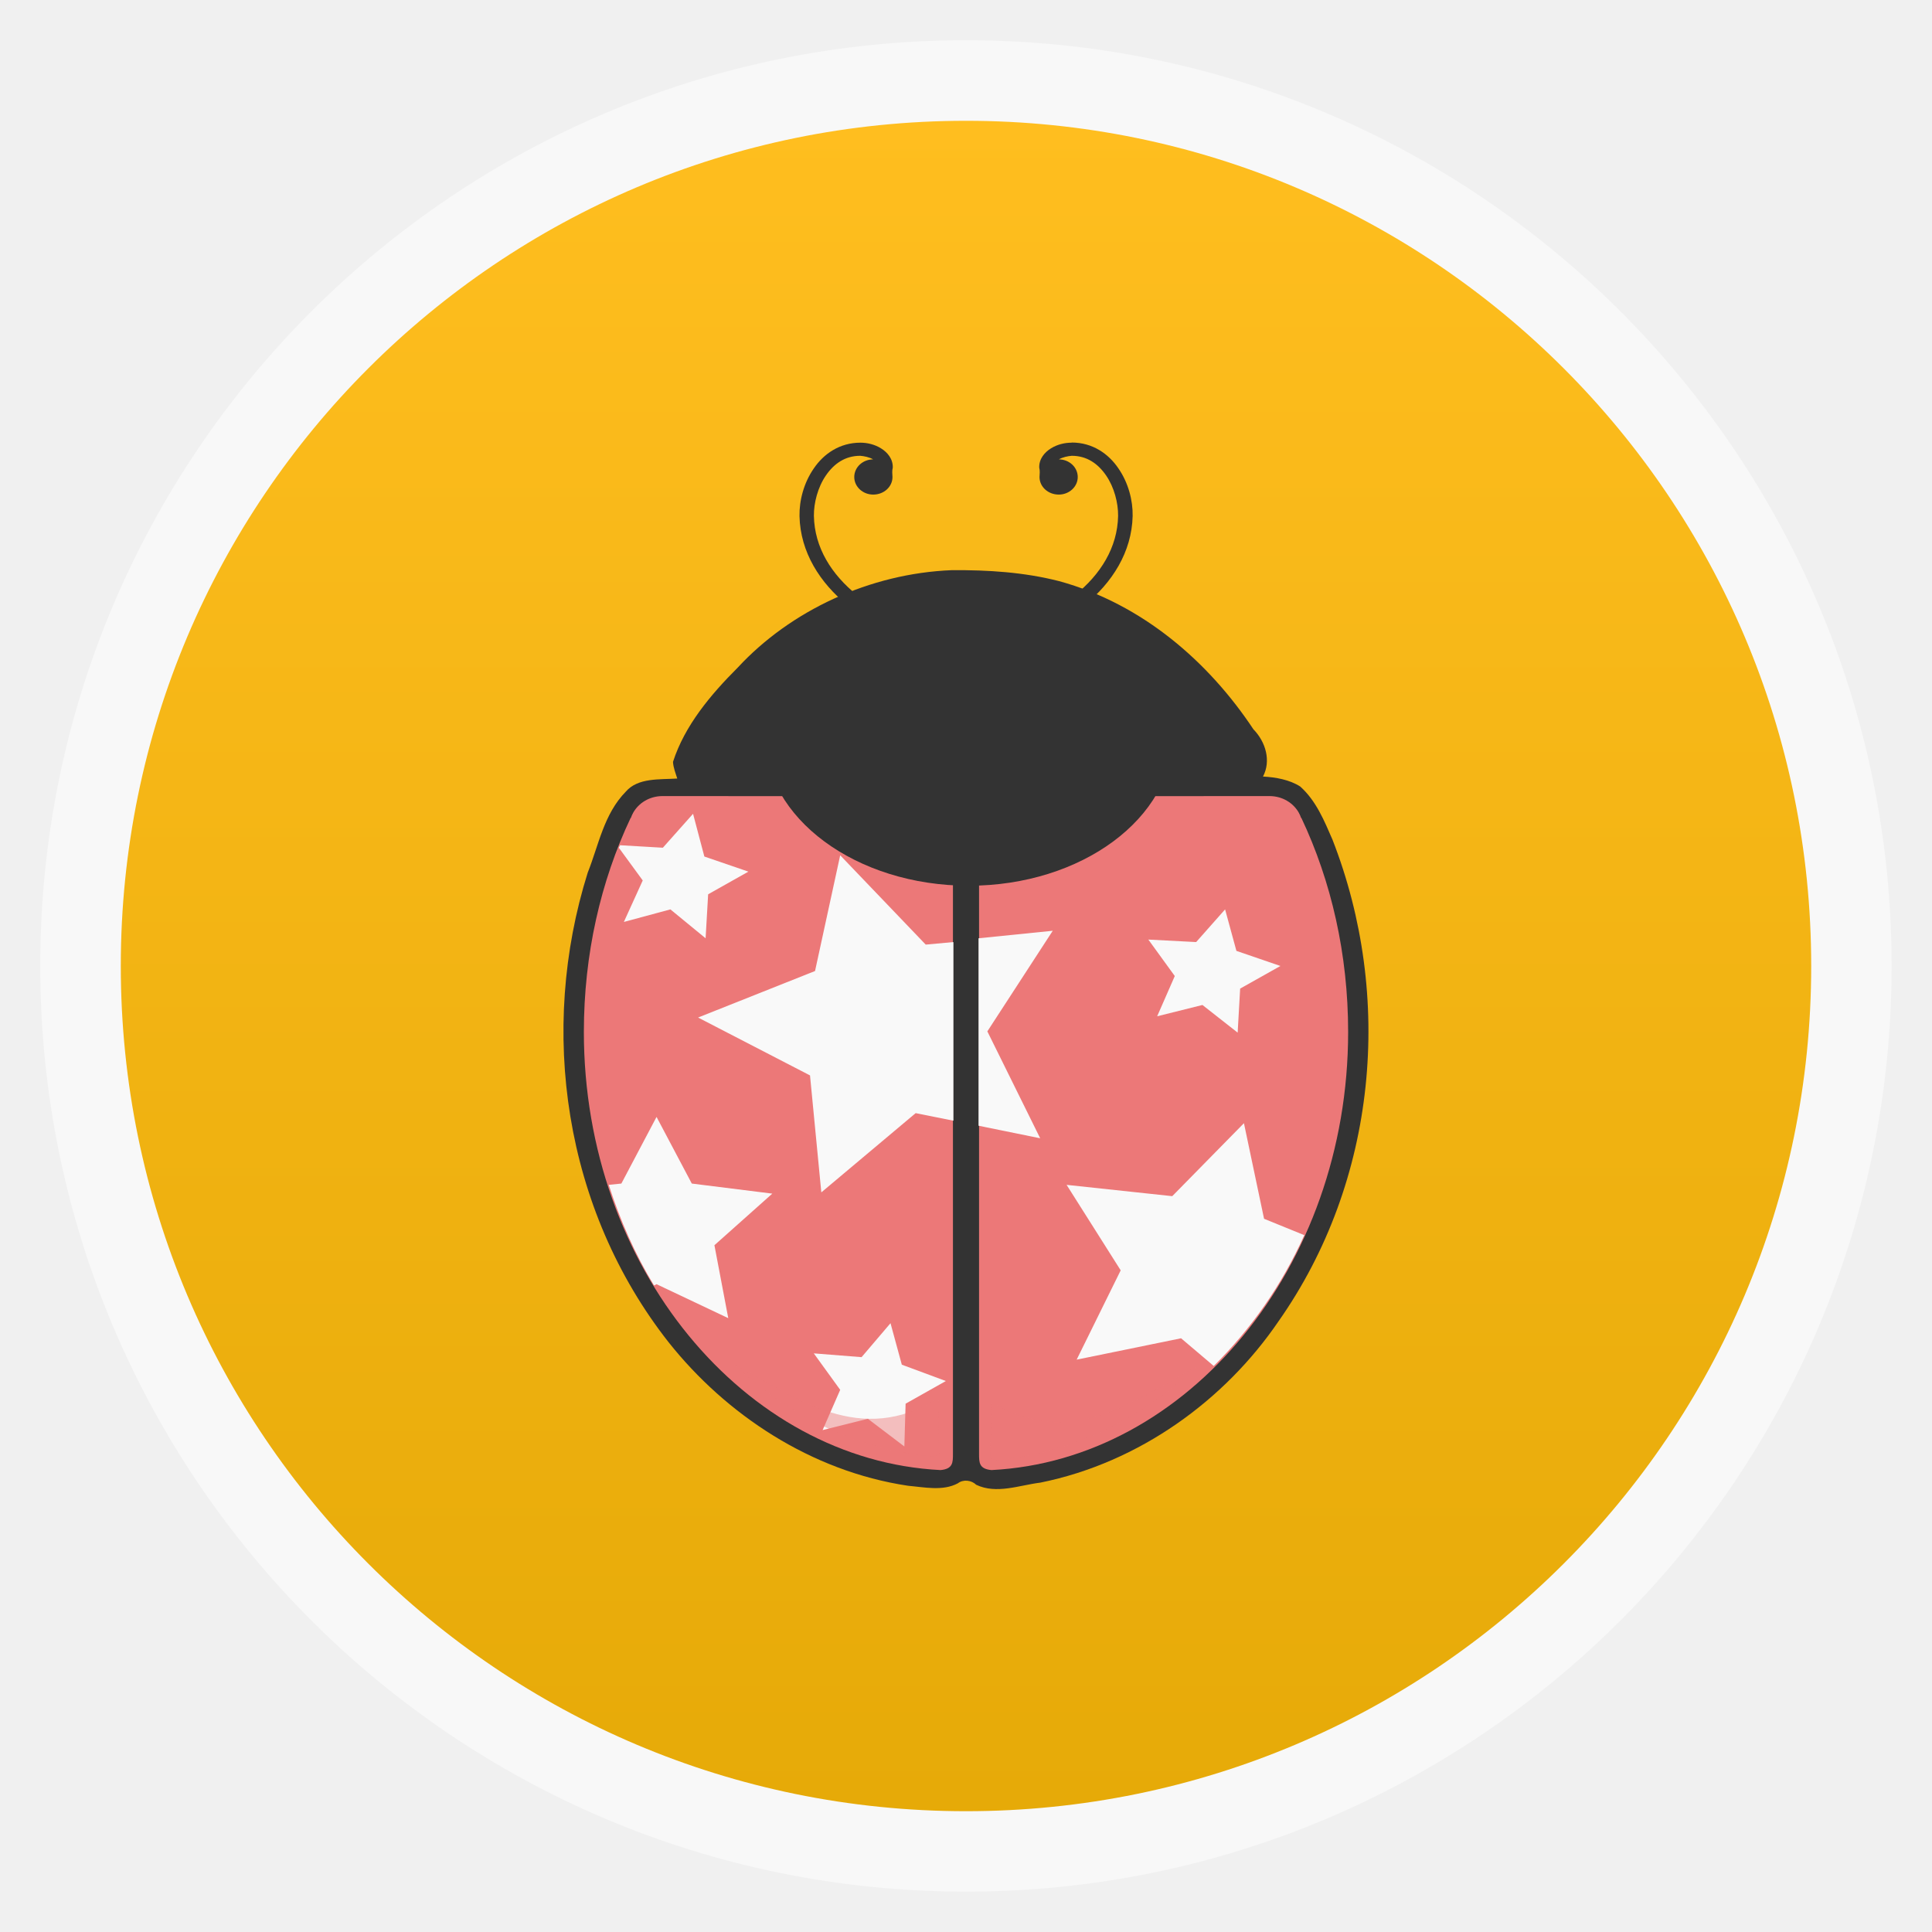
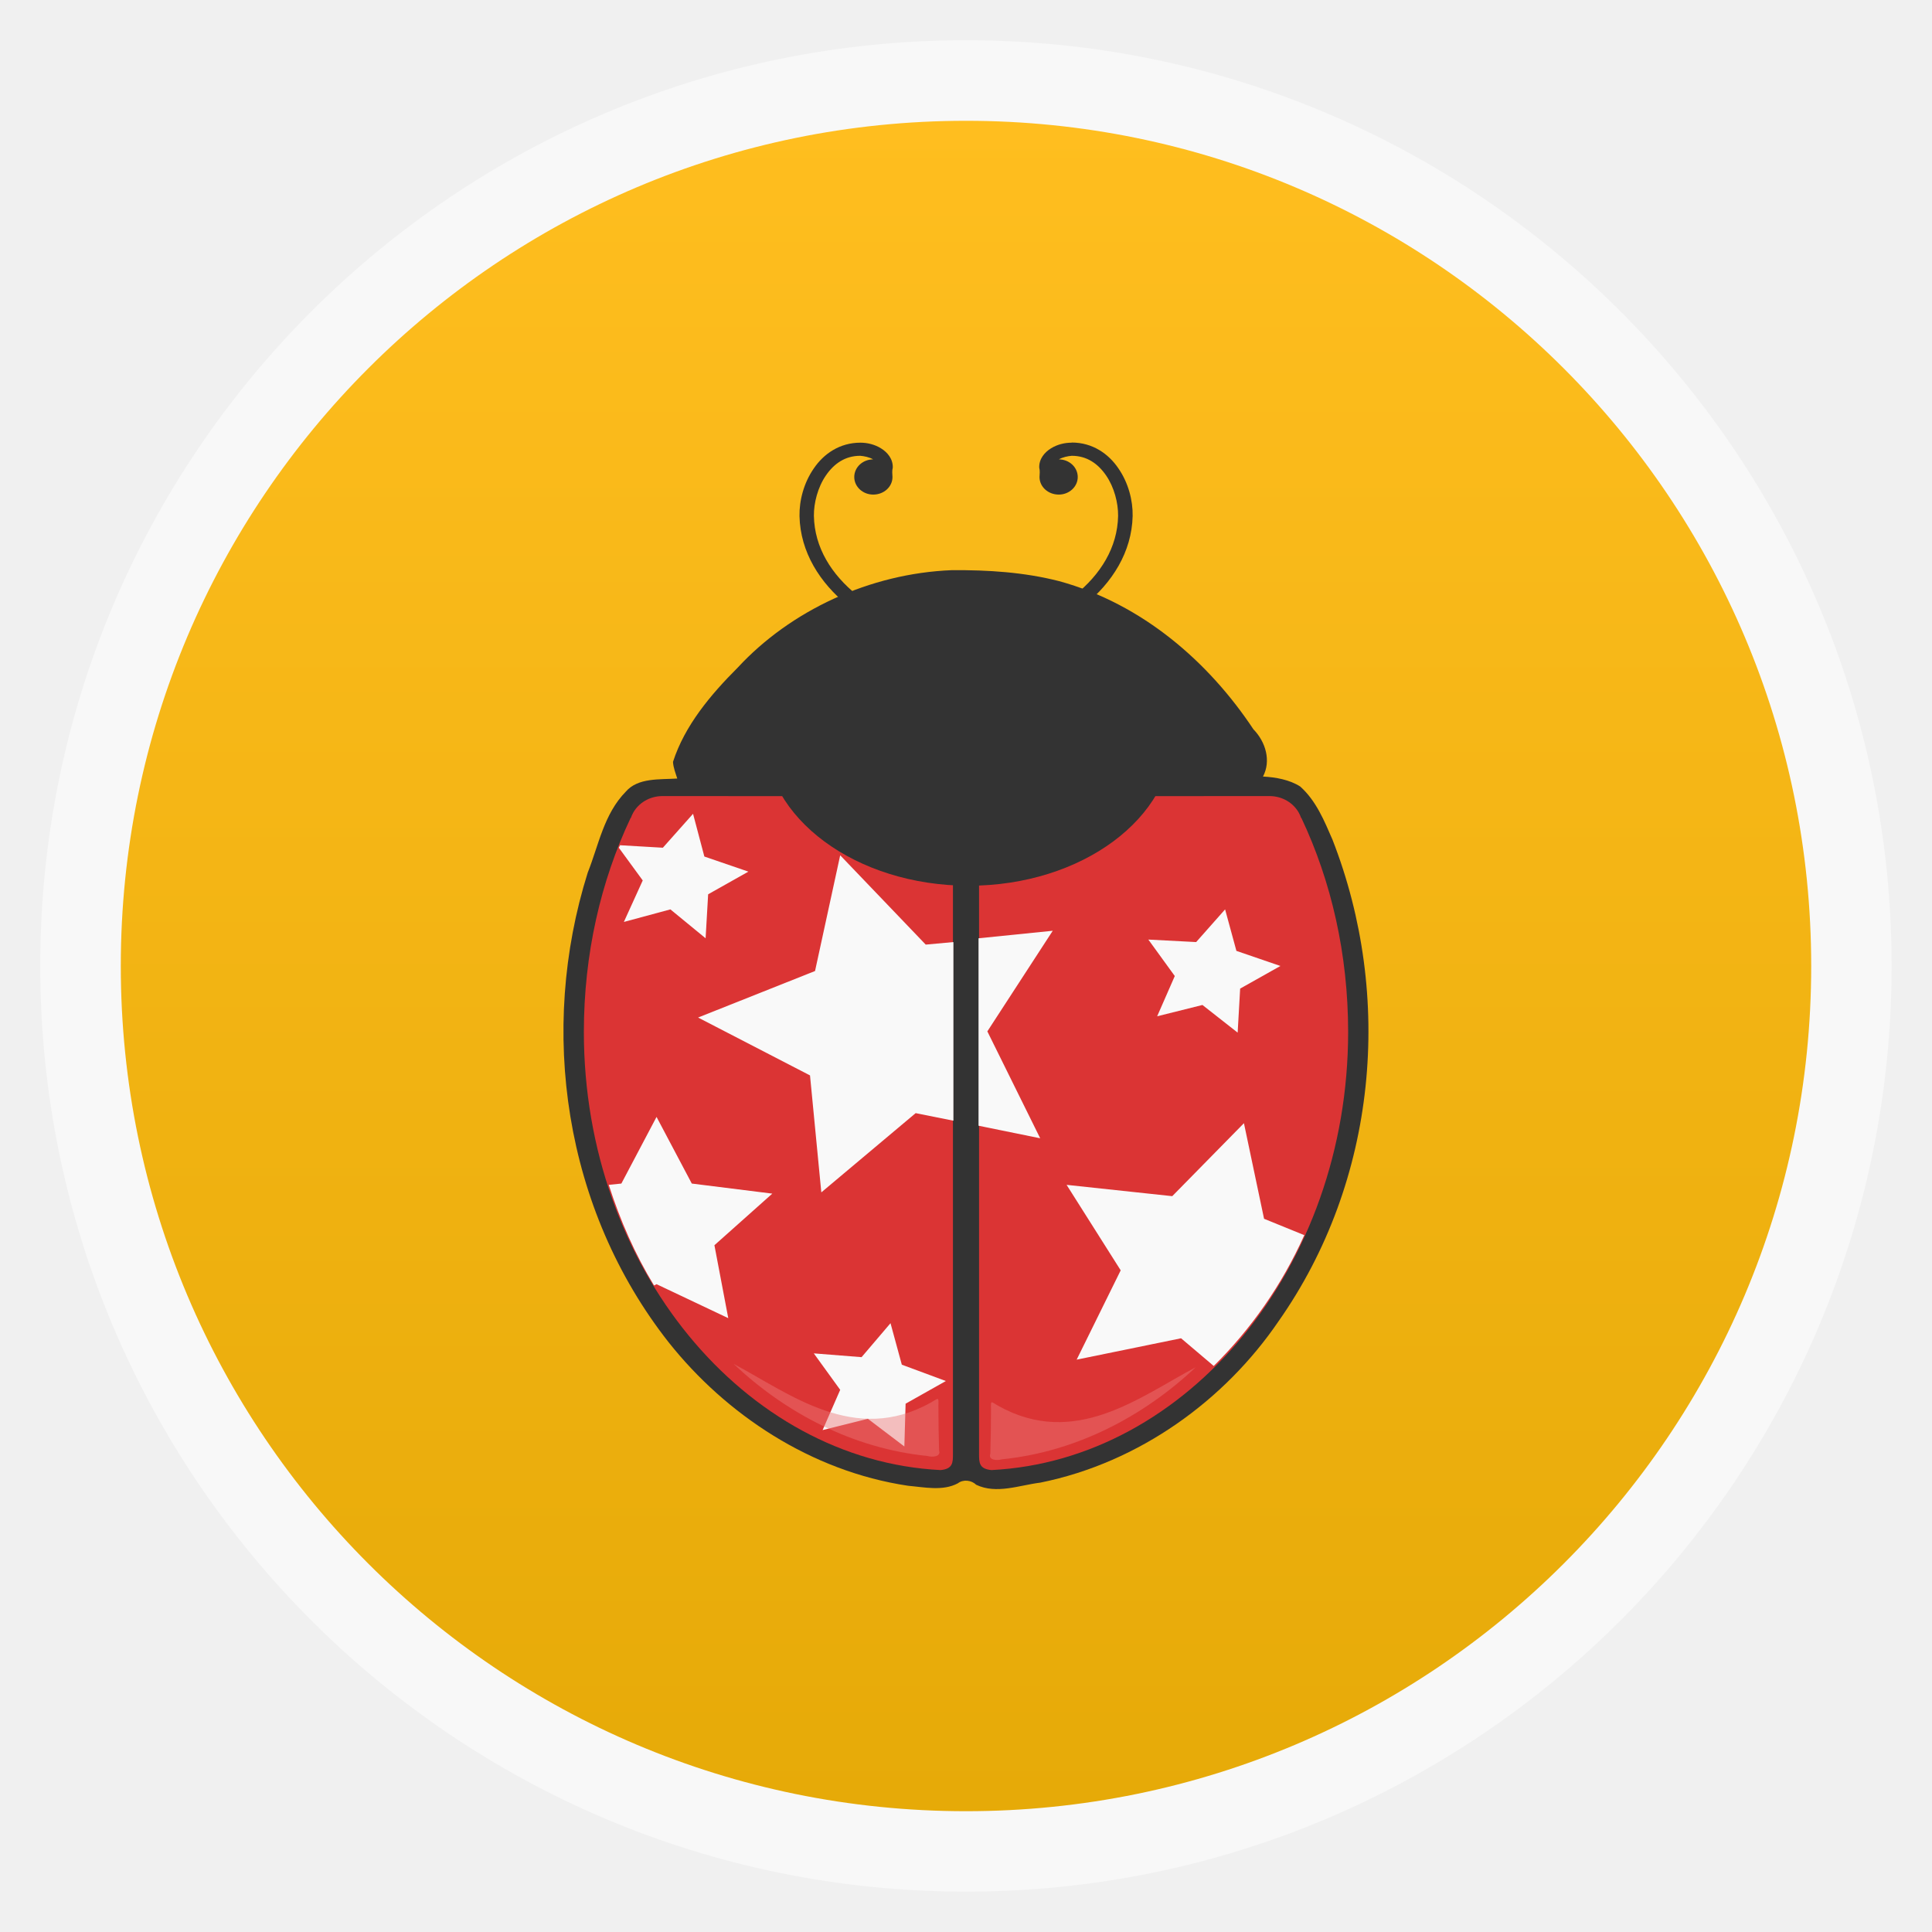
<svg xmlns="http://www.w3.org/2000/svg" xmlns:xlink="http://www.w3.org/1999/xlink" width="48" viewBox="0 0 13.547 13.547" height="48" id="svg2" version="1.1">
  <defs id="defs4">
    <linearGradient gradientTransform="matrix(1.10528,0,0,1.10528,-134.2825,-295.7705)" xlink:href="#linearGradient4460" id="linearGradient3012" y1="279.096" y2="268.33" gradientUnits="userSpaceOnUse" x2="0" />
    <linearGradient xlink:href="#linearGradient3863" id="linearGradient3869" y1="10.169" x1="7.823" y2="3.028" x2="7.771" gradientUnits="userSpaceOnUse" />
    <linearGradient id="linearGradient4460">
      <stop offset="0" style="stop-color:#e6aa08;stop-opacity:1;" id="stop9" />
      <stop offset="1" style="stop-color:#ffbe1f;stop-opacity:1;" id="stop11" />
    </linearGradient>
    <linearGradient id="linearGradient3863">
      <stop offset="0" style="stop-color:#f7853a" id="stop14" />
      <stop offset="1" style="stop-color:#fdb273" id="stop16" />
    </linearGradient>
    <linearGradient xlink:href="#linearGradient4460" id="linearGradient3021" gradientUnits="userSpaceOnUse" gradientTransform="matrix(1.10528,0,0,1.10528,-134.2825,-295.7705)" y1="279.096" x2="0" y2="268.33" />
  </defs>
  <rect id="rect20" style="opacity:0.5;fill:#ffffff;fill-rule:evenodd" height="12.982" rx="6.491" y="0.282" x="0.282" width="12.982" />
  <rect id="rect22" style="fill:url(#linearGradient3021);fill-rule:evenodd" height="11.853" rx="5.926" y="0.847" x="0.847" width="11.853" />
  <path style="fill:#333333;fill-opacity:1" d="m 7.514,3.104 c -0.048,0 -0.1,0.012 -0.145,0.04 -0.045,0.028 -0.084,0.074 -0.082,0.135 0.006,0.022 0.003,0.043 0.002,0.066 0,0.068 0.06,0.123 0.135,0.123 0.073,0 0.133,-0.055 0.133,-0.123 0,-0.068 -0.058,-0.123 -0.132,-0.124 0.025,-0.015 0.063,-0.023 0.09,-0.025 0.106,0 0.184,0.055 0.241,0.138 0.057,0.083 0.085,0.193 0.084,0.283 -0.004,0.223 -0.124,0.412 -0.303,0.556 -0.177,0.145 -0.412,0.243 -0.635,0.281 l 0.018,0.091 c 0.241,-0.041 0.491,-0.145 0.685,-0.302 0.193,-0.157 0.331,-0.371 0.337,-0.625 0.002,-0.109 -0.03,-0.233 -0.1,-0.334 -0.069,-0.102 -0.181,-0.181 -0.327,-0.181 z" id="path2999" />
  <path style="fill:#333333;fill-opacity:1" d="m 6.033,3.104 c 0.048,0 0.1,0.012 0.145,0.04 0.045,0.028 0.084,0.074 0.082,0.135 -0.006,0.022 -0.003,0.043 -0.002,0.066 0,0.068 -0.06,0.123 -0.135,0.123 -0.073,0 -0.133,-0.055 -0.133,-0.123 0,-0.068 0.058,-0.123 0.132,-0.124 -0.025,-0.015 -0.063,-0.023 -0.09,-0.025 -0.106,0 -0.184,0.055 -0.241,0.138 -0.057,0.083 -0.085,0.193 -0.084,0.283 0.004,0.223 0.124,0.412 0.303,0.556 0.177,0.145 0.412,0.243 0.635,0.281 l -0.018,0.091 C 6.387,4.504 6.137,4.401 5.943,4.244 5.75,4.087 5.612,3.873 5.606,3.619 c -0.002,-0.109 0.03,-0.233 0.1,-0.334 0.069,-0.102 0.181,-0.181 0.327,-0.181 z" id="path3001" />
  <path style="fill:#333333;fill-opacity:1" d="m 6.673,3.998 c -0.574,0.023 -1.13,0.283 -1.5,0.683 -0.192,0.192 -0.372,0.407 -0.454,0.661 0.002,0.04 0.018,0.079 0.03,0.117 -0.123,0.008 -0.276,-0.007 -0.361,0.092 -0.154,0.157 -0.19,0.375 -0.267,0.568 -0.346,1.102 -0.168,2.359 0.569,3.295 0.4,0.503 0.995,0.902 1.677,1.004 0.114,0.01 0.244,0.039 0.349,-0.017 0.039,-0.03 0.096,-0.022 0.129,0.01 0.142,0.068 0.303,0.003 0.45,-0.015 0.697,-0.141 1.295,-0.581 1.669,-1.13 0.694,-0.986 0.809,-2.279 0.379,-3.379 -0.057,-0.131 -0.114,-0.272 -0.226,-0.372 -0.075,-0.048 -0.171,-0.065 -0.261,-0.07 0.058,-0.11 0.019,-0.243 -0.067,-0.331 -0.313,-0.472 -0.778,-0.879 -1.362,-1.039 -0.246,-0.063 -0.5,-0.079 -0.754,-0.077 z" id="path3003" />
  <path style="fill:#333333;fill-opacity:1" d="m 6.748,4.128 c -0.003,0 -0.007,0 -0.012,0.001 -0.201,0.014 -0.406,0.032 -0.598,0.094 -0.548,0.177 -0.966,0.588 -1.253,1.043 -0.043,0.07 -0.013,0.168 0.075,0.175 0.614,0.001 1.229,0 1.843,0.001 0,0 0,0 0.002,0 0.614,-0.001 1.229,0 1.843,-0.001 0.088,-0.007 0.118,-0.105 0.075,-0.175 -0.288,-0.455 -0.706,-0.866 -1.254,-1.043 -0.192,-0.062 -0.397,-0.08 -0.598,-0.094 -0.051,-0.004 -0.042,0.011 -0.066,0.011 -0.024,-0.001 -0.015,-0.014 -0.057,-0.012 z" id="path3005" />
-   <path style="fill:#ec7878" d="m 7.19,5.583 c -0.18,0 -0.325,0.135 -0.325,0.303 l 0,4.308 c 0,0.061 0,0.106 0.087,0.114 1.374,-0.069 2.501,-1.421 2.501,-3.072 0,-0.545 -0.118,-1.057 -0.328,-1.501 0,0 -0.002,0 -0.002,0 -0.003,-0.01 -0.007,-0.019 -0.012,-0.029 0,-0.001 -0.002,-0.001 -0.002,-0.003 0,-0.001 0,-0.001 0,-0.001 -0.039,-0.072 -0.117,-0.12 -0.208,-0.12 z" id="path3007" />
-   <path style="fill:#ec7878" d="m 6.357,5.583 c 0.18,0 0.325,0.135 0.325,0.303 l 0,4.308 c 0,0.061 0,0.106 -0.087,0.114 -1.374,-0.069 -2.501,-1.421 -2.501,-3.072 0,-0.545 0.118,-1.057 0.328,-1.501 0,0 0.002,0 0.002,0 0.003,-0.01 0.007,-0.019 0.012,-0.029 0,-0.001 0.002,-0.001 0.002,-0.003 0,-0.001 0,-0.001 0,-0.001 0.039,-0.072 0.117,-0.12 0.208,-0.12 z" id="path3009" />
+   <path style="fill:#db3434;fill-opacity:1" d="m 7.19,5.583 c -0.18,0 -0.325,0.135 -0.325,0.303 l 0,4.308 c 0,0.061 0,0.106 0.087,0.114 1.374,-0.069 2.501,-1.421 2.501,-3.072 0,-0.545 -0.118,-1.057 -0.328,-1.501 0,0 -0.002,0 -0.002,0 -0.003,-0.01 -0.007,-0.019 -0.012,-0.029 0,-0.001 -0.002,-0.001 -0.002,-0.003 0,-0.001 0,-0.001 0,-0.001 -0.039,-0.072 -0.117,-0.12 -0.208,-0.12 z" id="path3007" />
+   <path style="fill:#db3434;fill-opacity:1" d="m 6.357,5.583 c 0.18,0 0.325,0.135 0.325,0.303 l 0,4.308 c 0,0.061 0,0.106 -0.087,0.114 -1.374,-0.069 -2.501,-1.421 -2.501,-3.072 0,-0.545 0.118,-1.057 0.328,-1.501 0,0 0.002,0 0.002,0 0.003,-0.01 0.007,-0.019 0.012,-0.029 0,-0.001 0.002,-0.001 0.002,-0.003 0,-0.001 0,-0.001 0,-0.001 0.039,-0.072 0.117,-0.12 0.208,-0.12 z" id="path3009" />
  <path style="fill:#f9f9f9;fill-opacity:1;fill-rule:evenodd" d="M 17.219 20.219 L 16.469 21.062 L 15.406 21 C 15.398 21.021 15.383 21.041 15.375 21.062 L 15.969 21.875 L 15.5 22.906 L 16.656 22.594 L 17.531 23.312 L 17.594 22.219 L 18.594 21.656 L 17.5 21.281 L 17.219 20.219 z M 20.875 21.25 L 20.25 24.125 L 17.344 25.281 L 20.125 26.719 L 20.406 29.625 L 22.75 27.656 L 23.688 27.844 L 23.688 23.406 L 23 23.469 L 20.875 21.25 z M 30.438 22.594 L 29.719 23.406 L 28.531 23.344 L 29.188 24.25 L 28.75 25.25 L 29.875 24.969 L 30.75 25.656 L 30.812 24.562 L 31.812 24 L 30.719 23.625 L 30.438 22.594 z M 26.156 23.125 L 24.312 23.312 L 24.312 27.969 L 25.844 28.281 L 24.531 25.625 L 26.156 23.125 z M 16.312 27.75 L 15.438 29.406 L 15.125 29.438 C 15.413 30.337 15.781 31.168 16.25 31.938 L 16.312 31.906 L 18.094 32.75 L 17.75 30.938 L 19.188 29.656 L 17.188 29.406 L 16.312 27.75 z M 30.906 27.906 L 29.125 29.719 L 26.5 29.438 L 27.844 31.562 L 26.75 33.781 L 29.344 33.25 L 30.156 33.938 C 31.073 33.028 31.841 31.945 32.406 30.688 L 31.406 30.281 L 30.906 27.906 z M 22.125 32.875 L 21.406 33.719 L 20.219 33.625 L 20.875 34.531 L 20.438 35.531 L 21.562 35.25 L 22.469 35.938 L 22.5 34.875 L 23.5 34.312 L 22.406 33.906 L 22.125 32.875 z " transform="scale(0.2822222,0.2822222)" id="path3013" />
  <g style="fill:#ec7878" id="g3017" transform="matrix(0.3835963,0,0,0.3531089,-0.5148942,0.06442154)">
    <path id="path3019" d="m 14.754,26.902 c 0.945,0.973 2.184,1.68 3.543,1.828 0.082,0.027 0.25,0.02 0.211,-0.109 -0.008,-0.297 -0.012,-0.594 -0.012,-0.891 0.004,-0.184 0.004,-0.148 -0.137,-0.062 -1.398,0.852 -2.586,-0.18 -3.605,-0.766 z m 8.445,0.066 c -1.02,0.586 -2.207,1.617 -3.609,0.766 -0.137,-0.086 -0.137,-0.121 -0.133,0.062 0,0.297 -0.004,0.594 -0.012,0.891 -0.043,0.129 0.125,0.137 0.211,0.109 1.359,-0.148 2.594,-0.855 3.543,-1.828 z" style="fill-opacity:0.459" />
  </g>
  <g id="g3021" style="fill:#333333;fill-opacity:1;fill-rule:evenodd" transform="matrix(0.3835963,0,0,0.3531089,-0.5148942,0.06442154)">
    <path id="path3023" d="m 22.785,14.406 c 0,1.656 -1.672,3 -3.734,3 -2.062,0 -3.734,-1.344 -3.734,-3 0,-1.656 1.672,-2.996 3.734,-2.996 2.062,0 3.734,1.34 3.734,2.996 z" style="fill:#333333;fill-opacity:1" />
    <path id="path3025" d="m 17.523,9.195 c 0,0.117 -0.094,0.215 -0.207,0.215 -0.113,0 -0.203,-0.098 -0.203,-0.215 0,-0.117 0.09,-0.215 0.203,-0.215 0.113,0 0.207,0.098 0.207,0.215 z" style="fill:#333333;fill-opacity:1" />
    <path id="path3027" d="m 20.887,9.195 c 0,0.117 -0.09,0.215 -0.203,0.215 -0.113,0 -0.207,-0.098 -0.207,-0.215 0,-0.117 0.094,-0.215 0.207,-0.215 0.113,0 0.203,0.098 0.203,0.215 z" style="fill:#333333;fill-opacity:1" />
  </g>
</svg>
